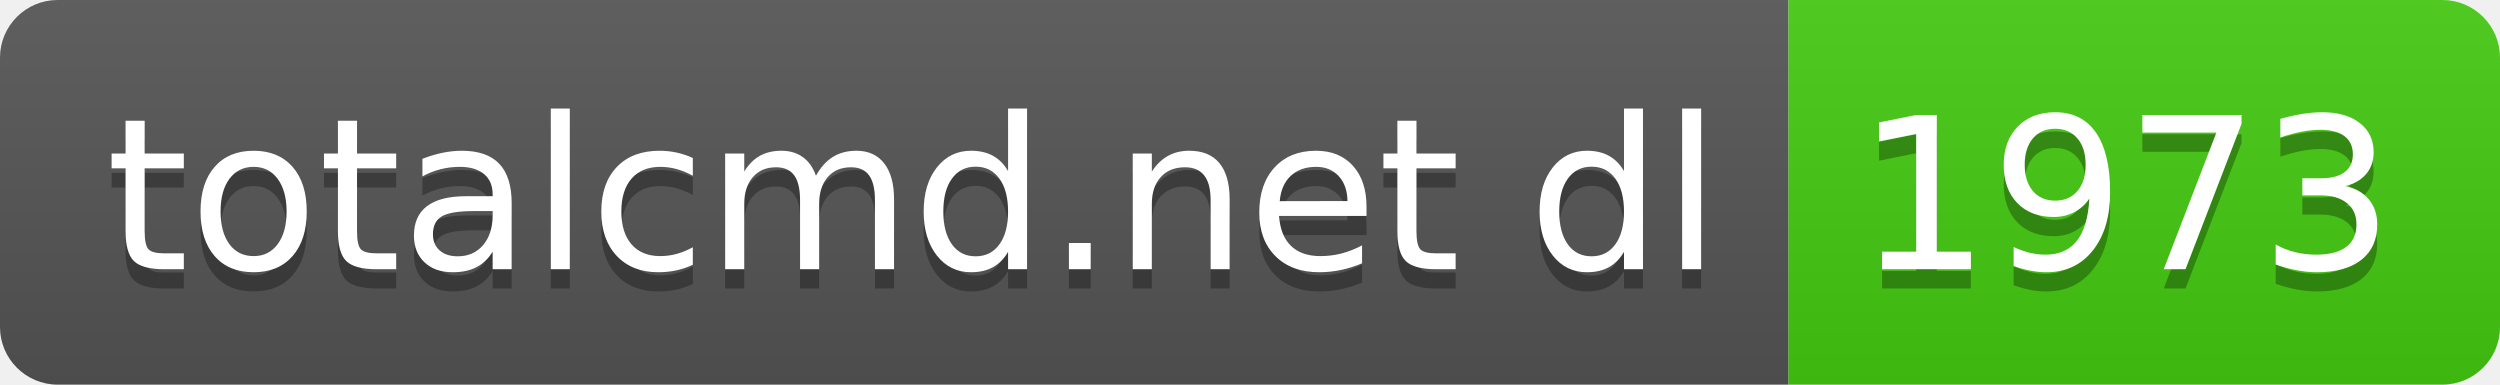
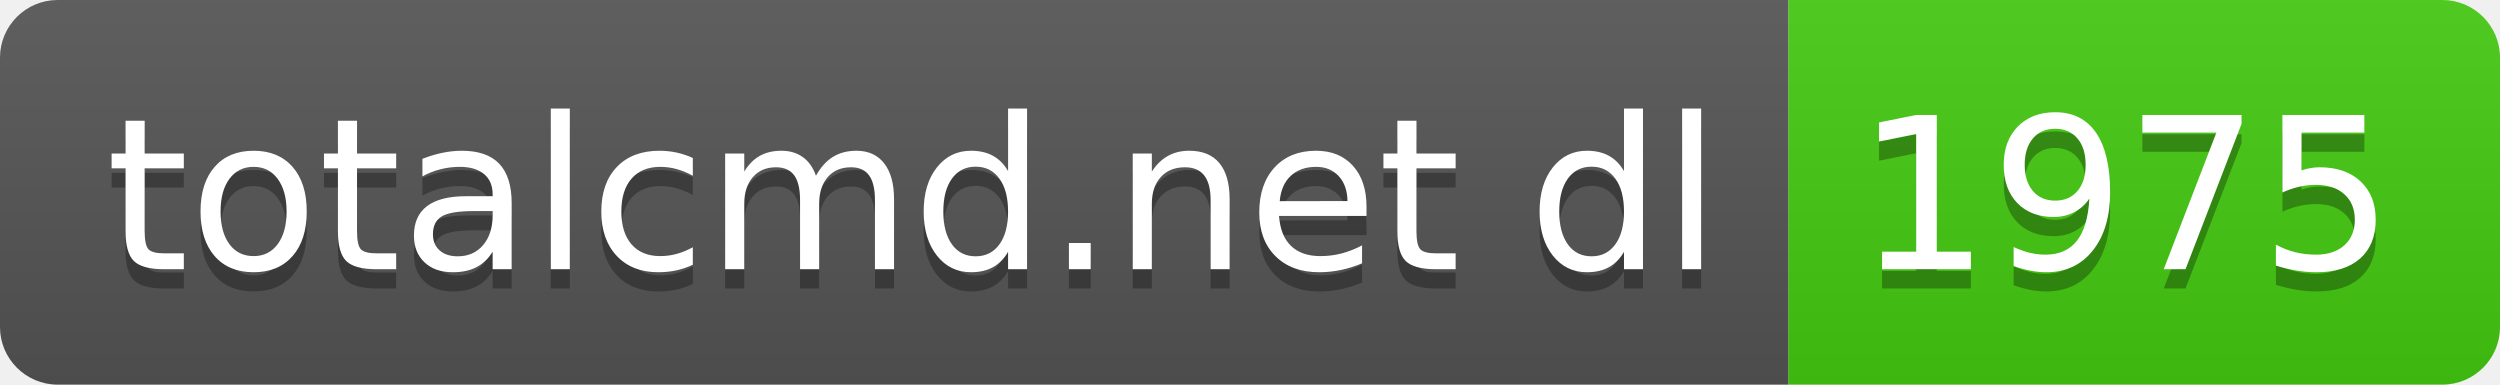
- <svg xmlns="http://www.w3.org/2000/svg" width="130" height="20" role="img" aria-label="totalcmd.net dl: 1973">
+ <svg xmlns="http://www.w3.org/2000/svg" width="130" height="20" role="img" aria-label="totalcmd.net dl: 1975">
  <linearGradient id="s" x2="0" y2="100%">
    <stop offset="0" stop-color="#bbb" stop-opacity=".1" />
    <stop offset="1" stop-opacity=".1" />
  </linearGradient>
  <clipPath id="r">
    <rect width="130" height="20" rx="3" fill="#fff" />
  </clipPath>
  <g clip-path="url(#r)">
    <rect width="93" height="20" fill="#555" />
    <rect x="93" width="37" height="20" fill="#4c1" />
    <rect width="130" height="20" fill="url(#s)" />
  </g>
  <g fill="#fff" text-anchor="middle" font-family="Verdana,Geneva,DejaVu Sans,sans-serif" text-rendering="geometricPrecision" font-size="110">
    <text aria-hidden="true" x="475" y="150" fill="#010101" fill-opacity=".3" transform="scale(.1)" textLength="830">totalcmd.net dl</text>
    <text x="475" y="140" transform="scale(.1)" fill="#fff" textLength="830">totalcmd.net dl</text>
-     <text aria-hidden="true" x="1105" y="150" fill="#010101" fill-opacity=".3" transform="scale(.1)" textLength="270">1973</text>
-     <text x="1105" y="140" transform="scale(.1)" fill="#fff" textLength="270">1973</text>
+     <text aria-hidden="true" x="1105" y="150" fill="#010101" fill-opacity=".3" transform="scale(.1)" textLength="270">1975</text>
+     <text x="1105" y="140" transform="scale(.1)" fill="#fff" textLength="270">1975</text>
  </g>
</svg>
